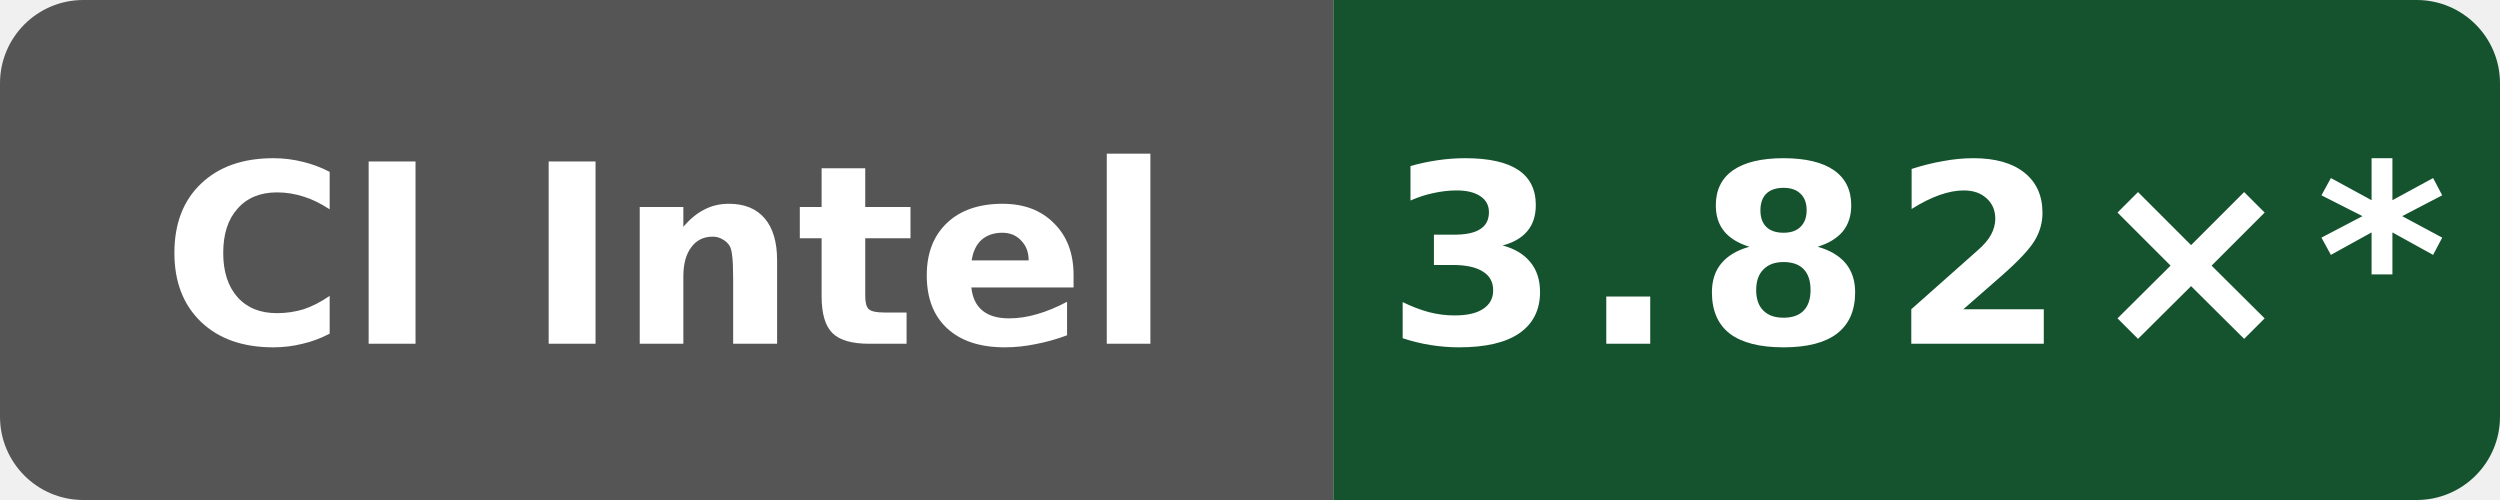
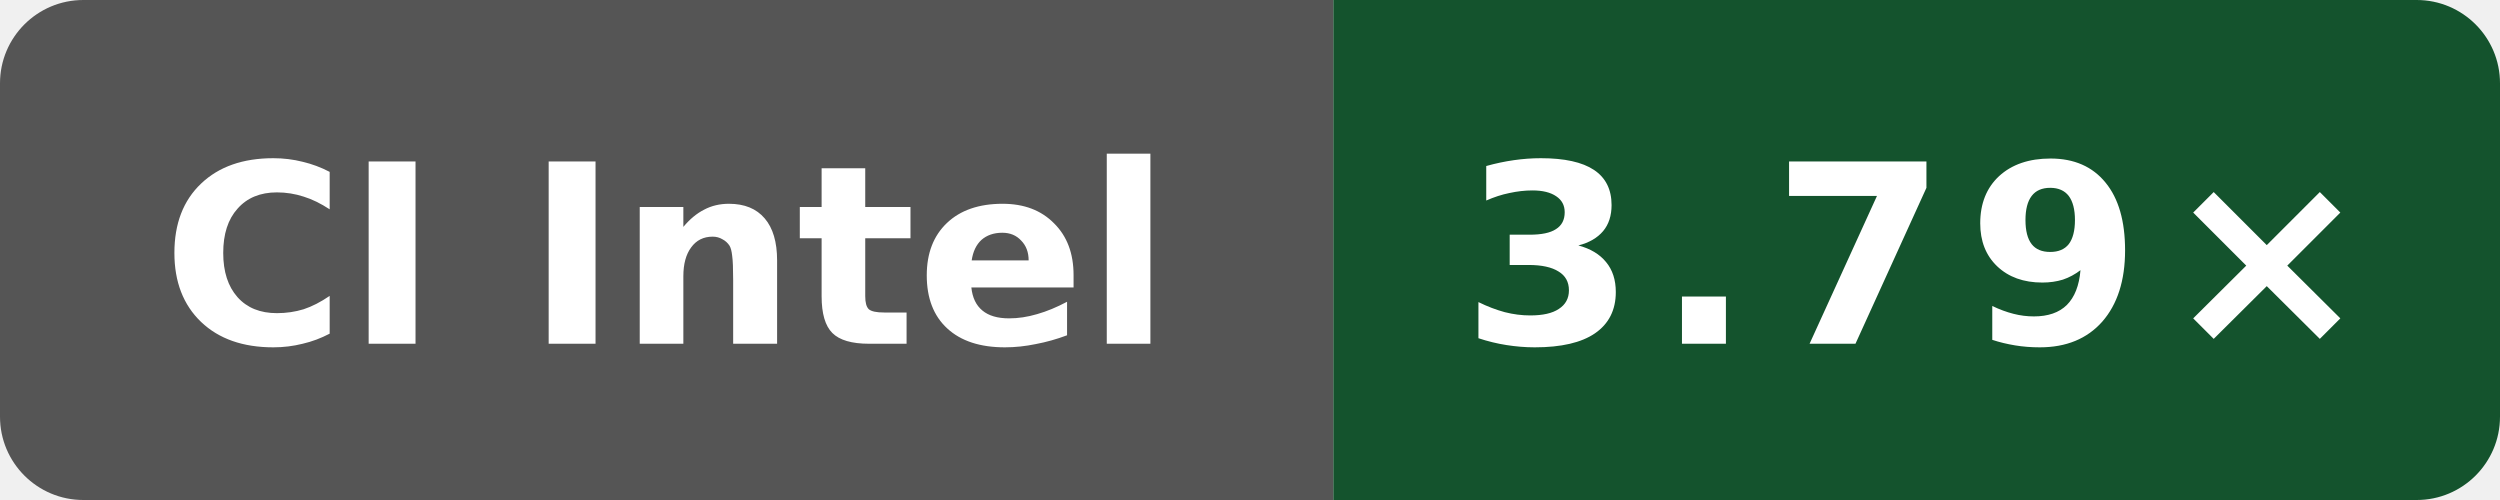
- <svg xmlns="http://www.w3.org/2000/svg" data-original-label="simdjson sse-compile-gcc; Intel(R) Xeon(R) 6975P-C; revision 393bcf16e6a1102a419fcfd176ee8b4bcb60b16a" data-original-message="3.82×" width="120" height="24" viewBox="0 0 120 24" role="img" aria-label="simdjson sse-compile-gcc; Intel(R) Xeon(R) 6975P-C; revision 393bcf16e6a1102a419fcfd176ee8b4bcb60b16a; measured 393bcf16e6a1102a419fcfd176ee8b4bcb60b16a; 62 commits behind main: 3.82×*">
+ <svg xmlns="http://www.w3.org/2000/svg" data-original-label="simdjson sse-compile-gcc; Intel(R) Xeon(R) 6975P-C; revision bb09801053e48486beebe014071a71353ce9be0b" data-original-message="3.79×" width="120" height="24" viewBox="0 0 120 24" role="img" aria-label="simdjson sse-compile-gcc; Intel(R) Xeon(R) 6975P-C; revision bb09801053e48486beebe014071a71353ce9be0b; measured bb09801053e48486beebe014071a71353ce9be0b; 0 commits behind main: 3.79×">
  <defs>
    <clipPath id="badge">
      <rect width="120" height="24" rx="4" />
    </clipPath>
  </defs>
  <g clip-path="url(#badge)">
    <rect width="64" height="24" fill="#555" />
    <rect x="64" width="56" height="24" fill="#14532d" />
  </g>
  <text x="32" y="16.5" fill="#fff" text-anchor="middle" font-family="Verdana,Geneva,DejaVu Sans,sans-serif" font-size="12" font-weight="700" textLength="52" lengthAdjust="spacingAndGlyphs">CI Intel</text>
-   <text x="92" y="16.5" fill="#fff" text-anchor="middle" font-family="Verdana,Geneva,DejaVu Sans,sans-serif" font-size="12" font-weight="700" letter-spacing="1" textLength="44" lengthAdjust="spacingAndGlyphs">3.82×*</text>
+   <text x="92" y="16.5" fill="#fff" text-anchor="middle" font-family="Verdana,Geneva,DejaVu Sans,sans-serif" font-size="12" font-weight="700" letter-spacing="1" textLength="39" lengthAdjust="spacingAndGlyphs">3.79×</text>
</svg>
